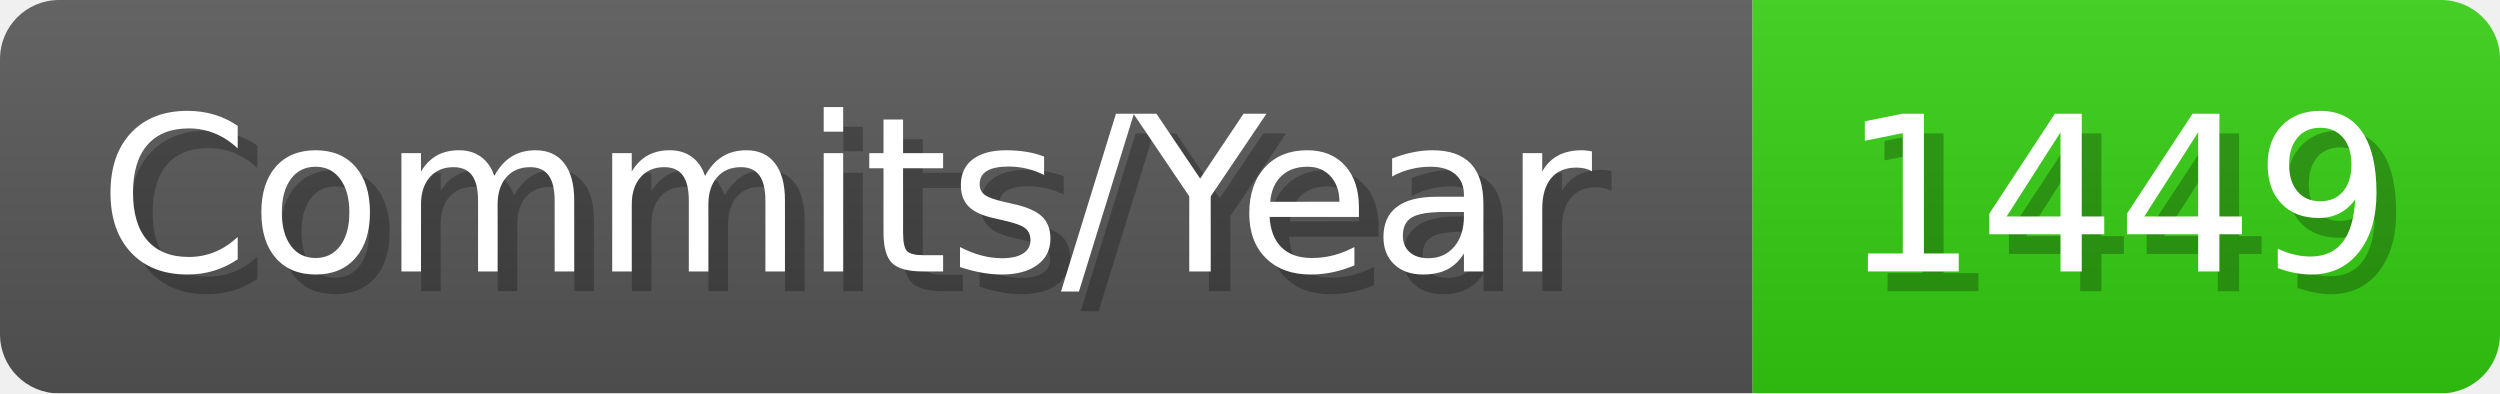
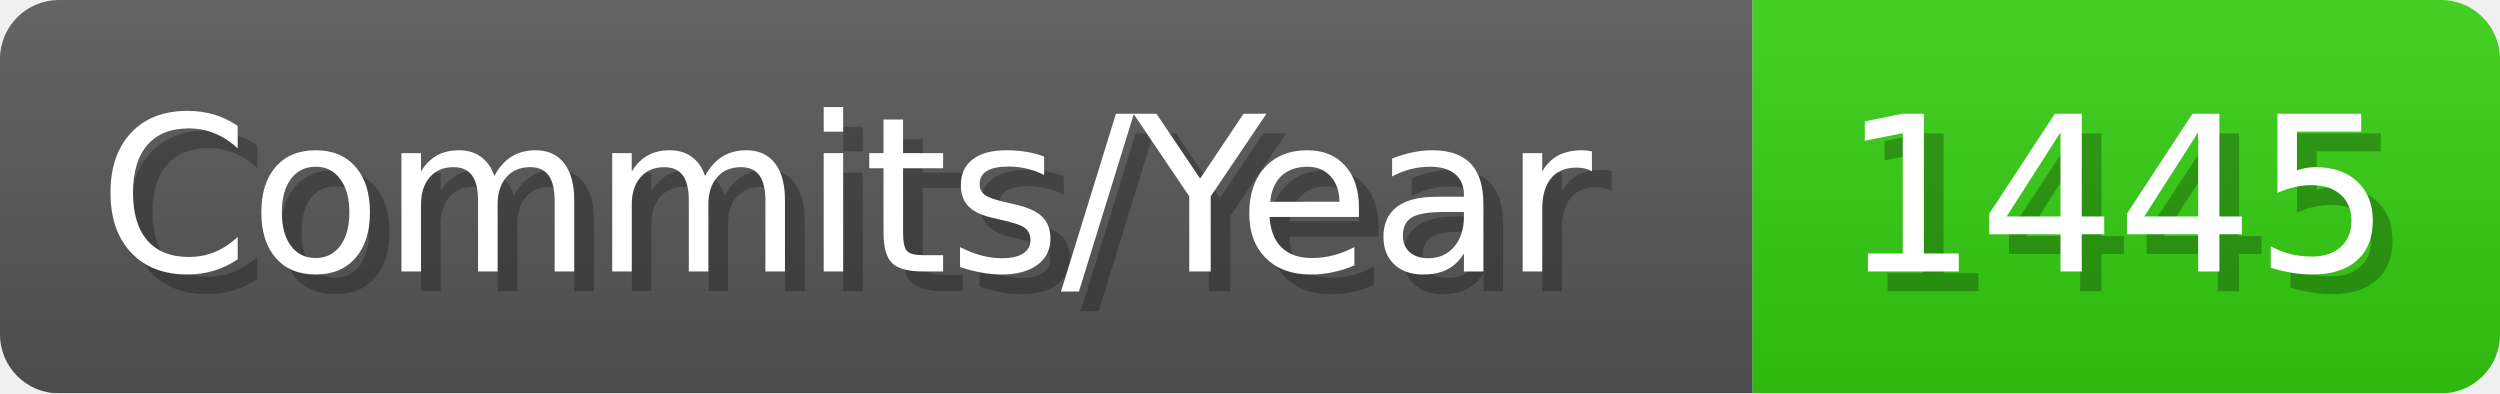
- <svg xmlns="http://www.w3.org/2000/svg" width="127.1" height="20" viewBox="0 0 1271 200" role="img" aria-label="Commits/Year: 1449">
+ <svg xmlns="http://www.w3.org/2000/svg" width="127.1" height="20" viewBox="0 0 1271 200" role="img" aria-label="Commits/Year: 1445">
  <linearGradient id="aUPdi" x2="0" y2="100%">
    <stop offset="0" stop-opacity=".1" stop-color="#EEE" />
    <stop offset="1" stop-opacity=".1" />
  </linearGradient>
  <mask id="WfAiQ">
    <rect width="1271" height="200" rx="30" fill="#FFF" />
  </mask>
  <g mask="url(#WfAiQ)">
    <rect width="891" height="200" fill="#555" />
    <rect width="380" height="200" fill="#3C1" x="891" />
    <rect width="1271" height="200" fill="url(#aUPdi)" />
  </g>
  <g aria-hidden="true" fill="#fff" text-anchor="start" font-family="Verdana,DejaVu Sans,sans-serif" font-size="110">
    <text x="60" y="148" textLength="791" fill="#000" opacity="0.25">Commits/Year</text>
    <text x="50" y="138" textLength="791">Commits/Year</text>
-     <text x="946" y="148" textLength="280" fill="#000" opacity="0.25">1449</text>
-     <text x="936" y="138" textLength="280">1449</text>
+     <text x="946" y="148" textLength="280" fill="#000" opacity="0.25">1445</text>
+     <text x="936" y="138" textLength="280">1445</text>
  </g>
</svg>
